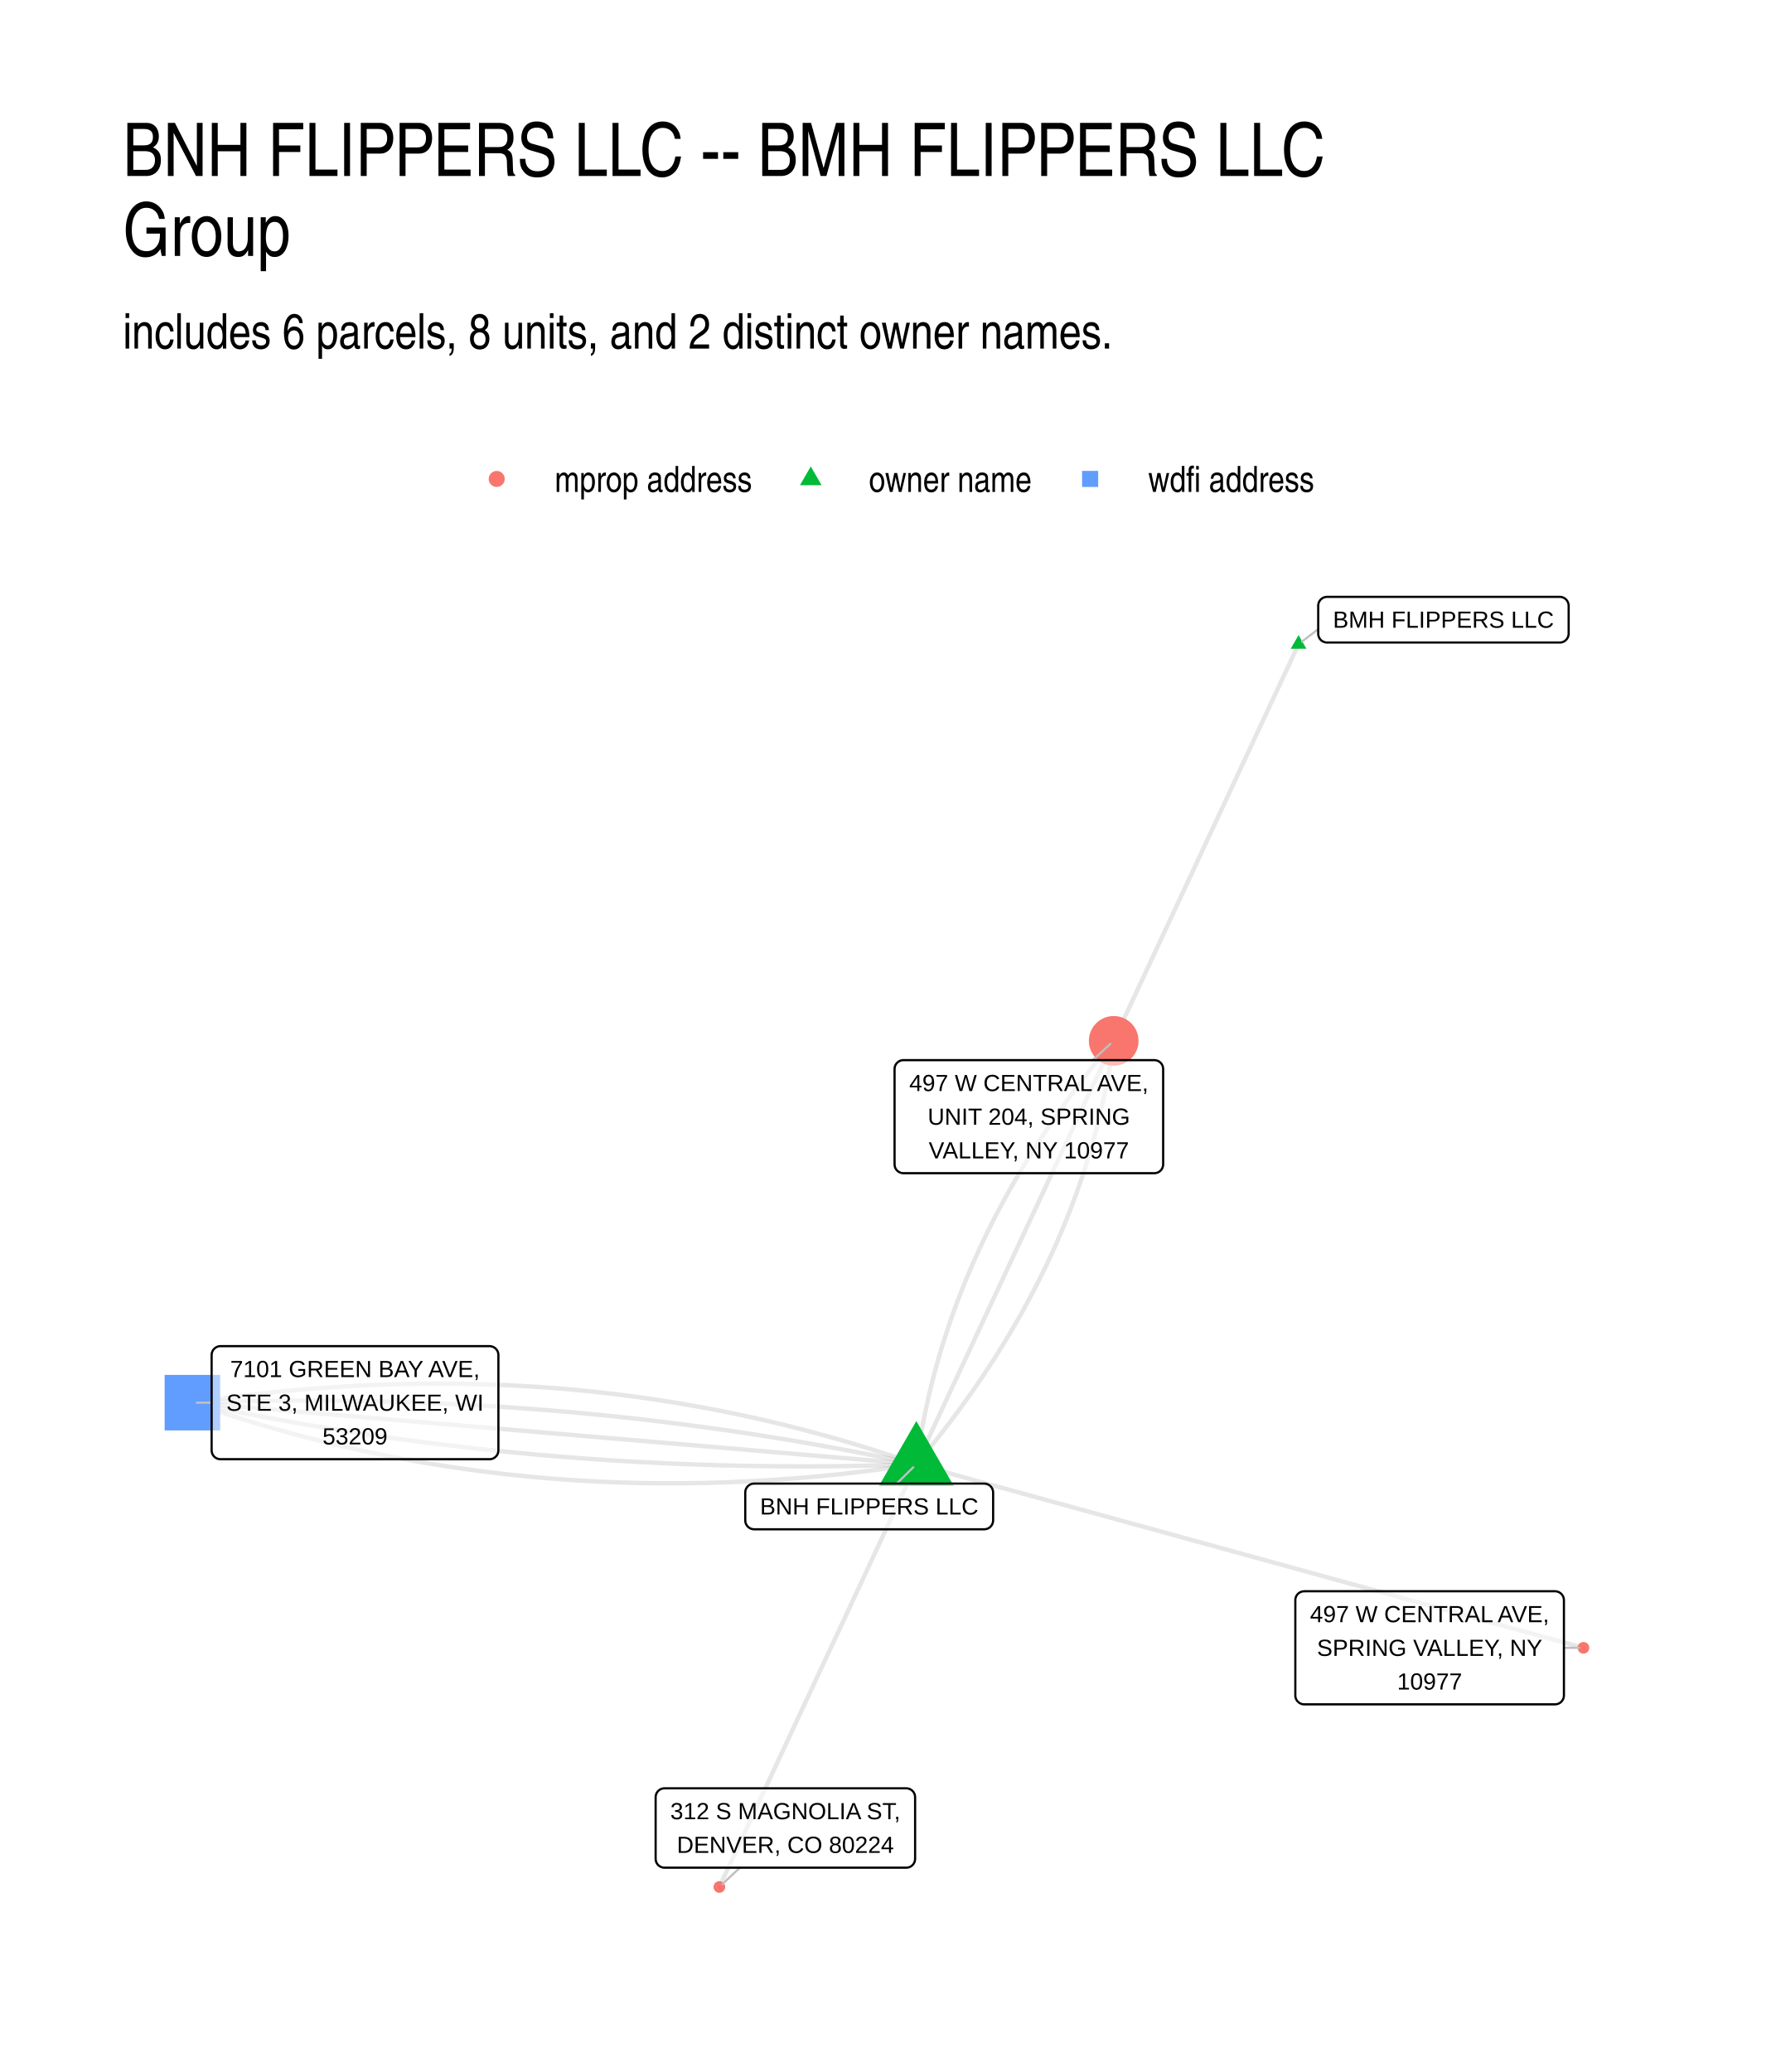
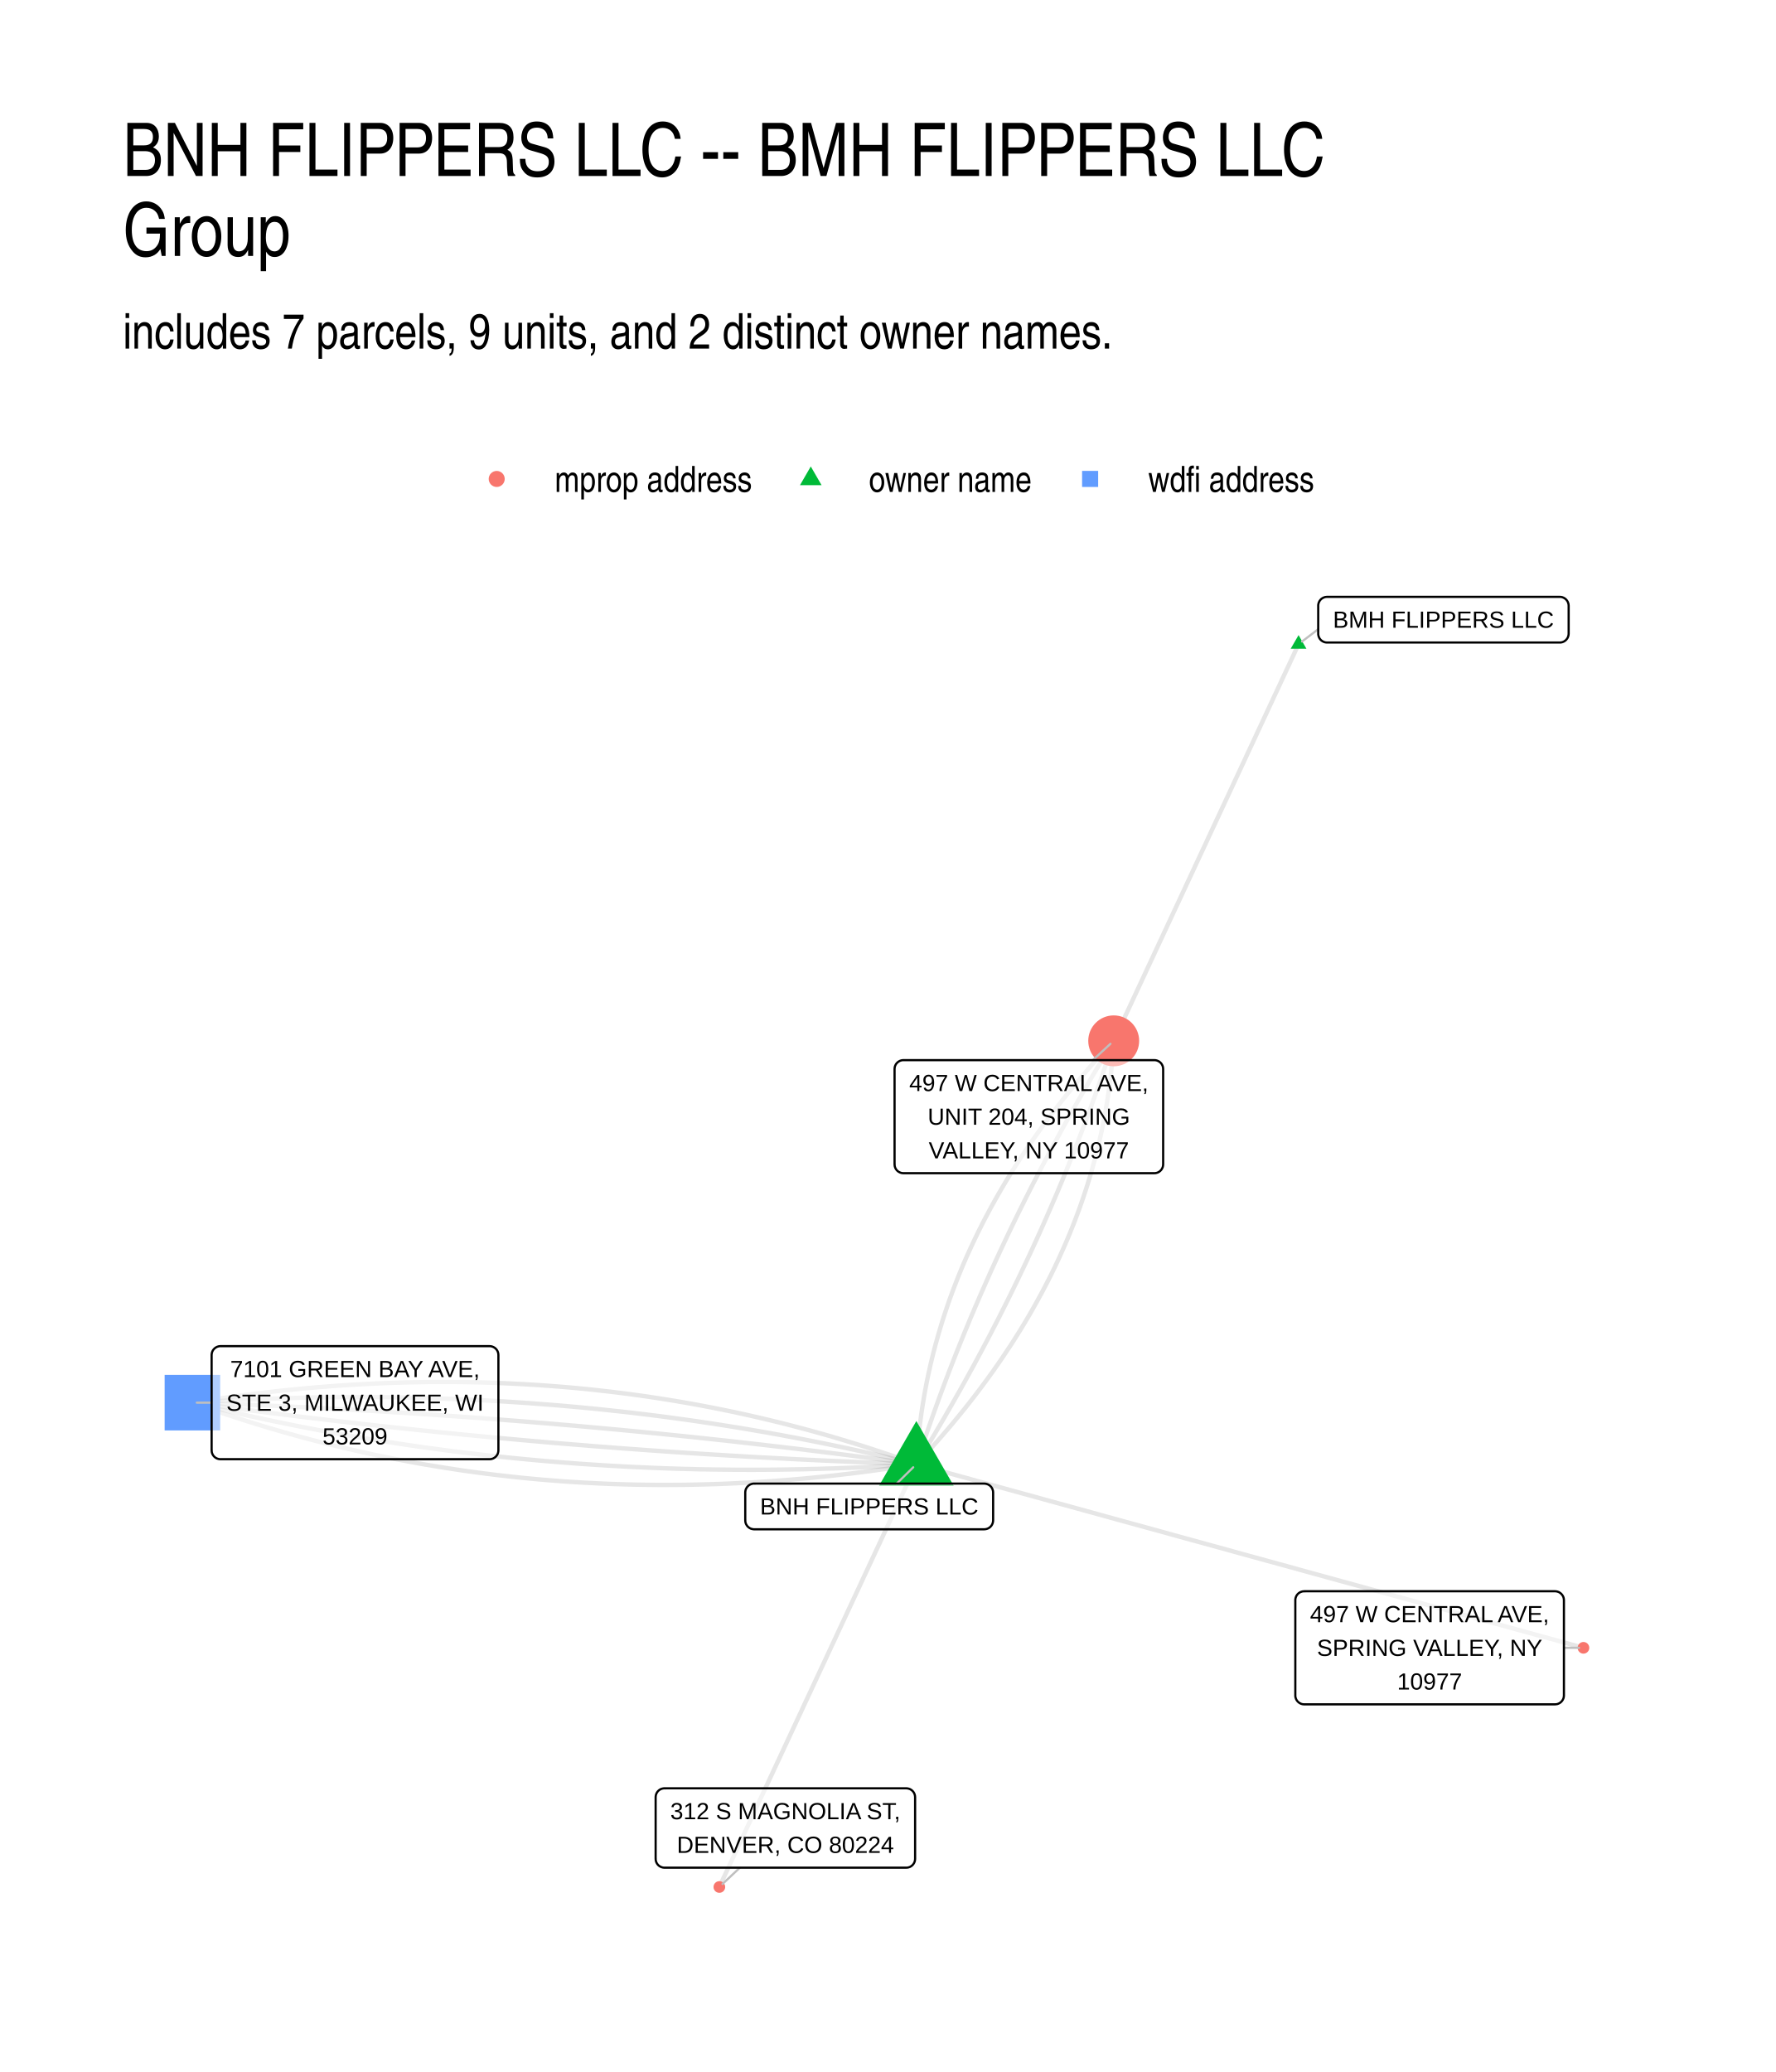
<svg xmlns="http://www.w3.org/2000/svg" width="576" height="672" viewBox="0 0 432 504">
  <g class="svglite">
    <defs>
      <style>.svglite line,.svglite polyline,.svglite polygon,.svglite path,.svglite circle{fill:none;stroke:#000000;stroke-linecap:round;stroke-linejoin:round;stroke-miterlimit:10.00}.svglite text{white-space:pre}.svglite g.glyphgroup path{fill:inherit;stroke:none}</style>
    </defs>
    <rect width="100%" height="100%" style="stroke-linecap:round;stroke-linejoin:round;stroke-miterlimit:10.00;stroke:none;fill:#FFFFFF" />
    <defs>
      <clipPath id="cpMC4wMHw0MzIuMDB8MC4wMHw1MDQuMDA=">
        <path d="M0 0h432v504H0z" />
      </clipPath>
    </defs>
    <g clip-path="url(#cpMC4wMHw0MzIuMDB8MC4wMHw1MDQuMDA=)">
      <path d="M0 0h432v504H0z" style="stroke-width:1.07;stroke:none;fill:#FFFFFF" />
    </g>
    <defs>
      <clipPath id="cpMjkuODl8NDAyLjExfDE0MS41OHw0NzQuMTE=">
        <path d="M29.89 141.58h372.22v332.53H29.89z" />
      </clipPath>
    </defs>
    <g clip-path="url(#cpMjkuODl8NDAyLjExfDE0MS41OHw0NzQuMTE=)">
-       <path d="m222.91 356.17.82-.99.82-.98.8-.98.8-.99.8-.98.78-.99.78-.99.77-.99.77-.99.76-.99.75-.99.74-1 .74-.99.73-1 .72-1 .72-1 .71-1 .71-1 .69-1 .69-1.01.69-1 .67-1.01.67-1.01.66-1.01.66-1.01.65-1.01.64-1.01.64-1.02.62-1.01.63-1.02.61-1.01.61-1.02.6-1.02.59-1.02.59-1.03.58-1.02.58-1.02.56-1.03.56-1.03.56-1.02.54-1.03.54-1.03.53-1.04.53-1.03.52-1.03.51-1.04.51-1.04.5-1.03.49-1.04.48-1.04.48-1.05.47-1.04.47-1.04.45-1.05.45-1.04.45-1.05.44-1.05.43-1.05.42-1.05.42-1.05.41-1.06.4-1.05.39-1.06.39-1.05.39-1.06.37-1.06.37-1.06.36-1.07.36-1.06.34-1.06.35-1.07.33-1.07.33-1.06.32-1.07.31-1.07.31-1.07.3-1.08.29-1.07.29-1.08.28-1.07.27-1.08.27-1.08.26-1.08.25-1.08.25-1.08.24-1.09.23-1.08.22-1.09.22-1.09.21-1.08.21-1.09.2-1.09.19-1.1.18-1.09.18-1.09.17-1.1.16-1.1.16-1.1.15-1.09m-48.01 102.99-1.68-.59-1.68-.57-1.69-.57-1.68-.56-1.69-.55-1.69-.54-1.7-.53-1.69-.52-1.7-.52-1.7-.5-1.7-.5-1.7-.48-1.71-.48-1.71-.47-1.71-.46-1.71-.45-1.71-.45-1.71-.43-1.72-.43-1.72-.41-1.72-.41-1.73-.4-1.72-.39-1.73-.38-1.73-.37-1.73-.37-1.73-.35-1.74-.35-1.73-.33-1.74-.33-1.74-.32-1.75-.31-1.74-.3-1.75-.3-1.75-.28-1.75-.27-1.75-.27-1.76-.26-1.75-.25-1.76-.24-1.76-.23-1.77-.22-1.76-.21-1.77-.21-1.77-.19-1.77-.19-1.77-.18-1.78-.17-1.77-.16-1.78-.15-1.78-.14-1.79-.13-1.78-.13-1.79-.11-1.79-.11-1.79-.1-1.79-.09-1.79-.08-1.8-.07-1.8-.06-1.8-.06-1.8-.04-1.81-.04-1.81-.03-1.8-.02-1.81-.01h-1.82l-1.81.01-1.82.02-1.82.02-1.82.04-1.82.04-1.83.05-1.82.06-1.83.07-1.83.08-1.83.09-1.84.09-1.83.11-1.84.11-1.84.13-1.85.13-1.84.14-1.85.15-1.85.15-1.85.17-1.85.18-1.85.18-1.86.2-1.86.2-1.86.21-1.86.22-1.86.23-1.87.23-1.87.25-1.87.26-1.87.26-1.88.27-1.87.29" style="stroke-width:1.07;stroke:#000000;stroke-opacity:0.10;stroke-linecap:butt" />
-       <path d="m222.91 356.17.49-1.04.48-1.04.49-1.04.48-1.04.49-1.05.48-1.04.49-1.04.48-1.04.49-1.04.48-1.04.49-1.04.48-1.04.49-1.04.48-1.04.49-1.04.48-1.04.49-1.04.48-1.04.49-1.04.48-1.04.49-1.04.48-1.04.49-1.04.48-1.04.49-1.04.48-1.04.49-1.04.48-1.04.49-1.04.48-1.04.49-1.04.48-1.04.49-1.04.48-1.04.49-1.04.48-1.04.49-1.05.48-1.04.49-1.04.48-1.04.49-1.04.48-1.04.48-1.04.49-1.04.48-1.04.49-1.04.48-1.04.49-1.04.48-1.04.49-1.04.48-1.04.49-1.04.48-1.04.49-1.04.48-1.04.49-1.04.48-1.04.49-1.04.48-1.04.49-1.04.48-1.04.49-1.04.48-1.04.49-1.04.48-1.04.49-1.04.48-1.04.49-1.04.48-1.05.49-1.04.48-1.04.49-1.04.48-1.04.49-1.04.48-1.04.49-1.04.48-1.04.49-1.04.48-1.04.49-1.04.48-1.04.49-1.04.48-1.04.48-1.04.49-1.04.48-1.04.49-1.04.48-1.04.49-1.04.48-1.04.49-1.04.48-1.04.49-1.04.48-1.04.49-1.04.48-1.04.49-1.04.48-1.04.49-1.04m-48.01 102.99-1.73-.37-1.73-.37-1.73-.35-1.73-.36-1.74-.35-1.73-.34-1.74-.35-1.73-.33-1.74-.34-1.74-.32-1.74-.33-1.74-.32-1.74-.31-1.75-.31-1.74-.31-1.75-.3-1.74-.3-1.75-.29-1.75-.29-1.75-.28-1.75-.28-1.75-.28-1.75-.27-1.75-.26-1.76-.26-1.75-.26-1.76-.26-1.76-.24-1.75-.25-1.76-.24-1.76-.23-1.76-.23-1.76-.23-1.77-.22-1.76-.22-1.77-.21-1.76-.21-1.77-.21-1.77-.2-1.77-.19-1.77-.19-1.77-.19-1.77-.18-1.77-.18-1.78-.17-1.77-.17-1.78-.17-1.77-.16-1.78-.15-1.78-.15-1.78-.15-1.78-.14-1.78-.14-1.79-.13-1.78-.13-1.78-.13-1.79-.12-1.79-.12-1.78-.11-1.79-.1-1.79-.11-1.79-.09-1.8-.1-1.79-.09-1.79-.08-1.8-.08-1.79-.08-1.8-.07-1.8-.07-1.8-.06-1.8-.06-1.8-.05-1.8-.05-1.8-.05-1.81-.04-1.8-.04-1.81-.03-1.8-.03-1.81-.02-1.81-.02-1.81-.01-1.81-.01-1.81-.01H72.3l-1.81.01-1.82.01-1.81.02-1.82.02-1.82.03-1.82.03-1.82.03-1.82.04-1.82.04-1.83.05-1.82.05-1.83.06-1.83.06-1.82.07m176.1 14.98-.48 1.03-.48 1.04-.49 1.04-.48 1.04-.49 1.04-.48 1.04-.48 1.04-.49 1.04-.48 1.03-.49 1.04-.48 1.04-.48 1.04-.49 1.04-.48 1.04-.49 1.04-.48 1.04-.49 1.03-.48 1.04-.48 1.04-.49 1.04-.48 1.04-.49 1.04-.48 1.04-.48 1.03-.49 1.04-.48 1.04-.49 1.04-.48 1.04-.48 1.04-.49 1.04-.48 1.04-.49 1.03-.48 1.04-.49 1.04-.48 1.04-.48 1.04-.49 1.04-.48 1.04-.49 1.04-.48 1.03-.48 1.04-.49 1.04-.48 1.04-.49 1.04-.48 1.04-.48 1.04-.49 1.03-.48 1.04-.49 1.04-.48 1.04-.49 1.04-.48 1.04-.48 1.04-.49 1.04-.48 1.03-.49 1.04-.48 1.04-.48 1.04-.49 1.04-.48 1.04-.49 1.04-.48 1.04-.49 1.03-.48 1.04-.48 1.04-.49 1.04-.48 1.04-.49 1.04-.48 1.04-.48 1.03-.49 1.04-.48 1.04-.49 1.04-.48 1.04-.48 1.04-.49 1.04-.48 1.04-.49 1.03-.48 1.04-.49 1.04-.48 1.04-.48 1.04-.49 1.04-.48 1.04-.49 1.04-.48 1.03-.48 1.04-.49 1.04-.48 1.04-.49 1.04-.48 1.04-.48 1.04-.49 1.03-.48 1.04-.49 1.04-.48 1.04-.49 1.04-.48 1.04-.48 1.04" style="stroke-width:1.07;stroke:#000000;stroke-opacity:0.10;stroke-linecap:butt" />
-       <path d="m222.91 356.17-1.77-.16-1.78-.15-1.78-.15-1.78-.15-1.78-.15-1.78-.15-1.78-.15-1.78-.15-1.77-.16-1.78-.15-1.78-.15-1.78-.15-1.78-.15-1.78-.15-1.78-.15-1.78-.15-1.78-.16-1.77-.15-1.78-.15-1.78-.15-1.78-.15-1.78-.15-1.78-.15-1.78-.16-1.78-.15-1.78-.15-1.77-.15-1.78-.15-1.78-.15-1.78-.15-1.78-.15-1.78-.16-1.78-.15-1.78-.15-1.78-.15-1.77-.15-1.78-.15-1.78-.15-1.78-.16-1.78-.15-1.78-.15-1.78-.15-1.78-.15-1.78-.15-1.77-.15-1.78-.15-1.78-.16-1.78-.15-1.78-.15-1.78-.15-1.78-.15-1.78-.15-1.77-.15-1.78-.16-1.78-.15-1.78-.15-1.78-.15-1.78-.15-1.78-.15-1.78-.15-1.78-.15-1.77-.16-1.78-.15-1.78-.15-1.78-.15-1.78-.15-1.78-.15-1.78-.15-1.78-.16-1.78-.15-1.77-.15-1.78-.15-1.78-.15-1.78-.15-1.78-.15-1.78-.15-1.78-.16-1.78-.15-1.78-.15-1.77-.15-1.78-.15-1.78-.15-1.78-.15-1.78-.15-1.78-.16-1.78-.15-1.78-.15-1.78-.15-1.77-.15-1.78-.15-1.78-.15-1.78-.16-1.78-.15-1.78-.15-1.78-.15-1.78-.15-1.78-.15-1.77-.15-1.78-.15m269.08-184.5-.46.98-.45.97-.45.98-.46.97-.45.98-.46.97-.45.97-.46.98-.45.97-.45.98-.46.97-.45.98-.46.97-.45.98-.46.97-.45.98-.45.97-.46.97-.45.98-.46.97-.45.98-.46.97-.45.98-.45.97-.46.98-.45.97-.46.98-.45.97-.45.98-.46.97-.45.97-.46.98-.45.97-.46.98-.45.97-.45.98-.46.97-.45.98-.46.97-.45.98-.46.97-.45.97-.45.98-.46.97-.45.98-.46.97-.45.98-.46.97-.45.98-.45.97-.46.98-.45.97-.46.97-.45.98-.46.97-.45.98-.45.97-.46.98-.45.97-.46.98-.45.97-.45.98-.46.97-.45.98-.46.97-.45.97-.46.98-.45.97-.45.98-.46.97-.45.98-.46.97-.45.98-.46.97-.45.98-.45.97-.46.97-.45.98-.46.97-.45.98-.46.97-.45.98-.45.97-.46.98-.45.97-.46.98-.45.97-.46.98-.45.97-.45.97-.46.98-.45.97-.46.98-.45.97-.45.98-.46.97-.45.98-.46.97-.45.98m-48.01 102.99.15-1.1.16-1.1.17-1.1.17-1.09.17-1.1.19-1.09.19-1.09.2-1.09.2-1.09.21-1.09.22-1.09.23-1.09.23-1.08.24-1.08.24-1.09.25-1.08.26-1.08.27-1.08.27-1.08.28-1.07.29-1.08.29-1.07.3-1.07.31-1.08.31-1.07.32-1.07.33-1.06.34-1.07.34-1.07.35-1.06.35-1.06.36-1.07.37-1.06.38-1.06.38-1.05.39-1.06.39-1.06.41-1.05.41-1.06.41-1.05.43-1.05.43-1.05.43-1.05.45-1.05.45-1.04.46-1.05.46-1.04.47-1.04.48-1.04.49-1.05.49-1.03.5-1.04.5-1.04.51-1.03.52-1.04.53-1.03.53-1.03.54-1.03.55-1.03.55-1.03.56-1.03.57-1.02.57-1.03.58-1.02.59-1.03.59-1.02.6-1.02.61-1.01.62-1.02.62-1.02.63-1.01.63-1.02.64-1.01.65-1.01.66-1.01.66-1.01.67-1.01.68-1 .68-1.01.69-1 .7-1.01.7-1 .71-1 .72-1 .72-1 .73-.99.74-1 .75-.99.75-1 .76-.99.76-.99.77-.99.78-.99.79-.99.79-.98.8-.99.81-.98.81-.98.82-.98" style="stroke-width:1.07;stroke:#000000;stroke-opacity:0.10;stroke-linecap:butt" />
-       <path d="m222.91 356.17-1.82.06-1.83.06-1.82.06-1.83.05-1.82.05-1.83.04-1.82.04-1.82.03-1.82.03-1.82.03-1.81.02-1.82.02-1.82.01-1.81.01h-3.63l-1.81-.01-1.81-.01-1.81-.01-1.81-.02-1.81-.02-1.8-.03-1.81-.03-1.8-.04-1.81-.04-1.8-.04-1.8-.05-1.8-.06-1.8-.06-1.8-.06-1.8-.07-1.79-.07-1.8-.07-1.8-.09-1.79-.08-1.79-.09-1.79-.09-1.79-.1-1.79-.1-1.79-.11-1.79-.11-1.79-.12-1.78-.12-1.79-.12-1.78-.13-1.79-.14-1.78-.14-1.78-.14-1.78-.14-1.78-.16-1.77-.15-1.78-.16-1.78-.17-1.77-.17-1.78-.17-1.77-.18-1.77-.18-1.77-.19-1.77-.19-1.77-.19-1.77-.2-1.77-.21-1.76-.21-1.77-.21-1.76-.22-1.76-.22-1.77-.22-1.76-.24-1.76-.23-1.75-.24-1.76-.24-1.76-.25-1.76-.26-1.75-.25-1.75-.27-1.76-.26-1.75-.27-1.75-.28-1.75-.28-1.75-.28-1.75-.29-1.75-.29-1.74-.3-1.75-.3-1.74-.31-1.74-.31-1.75-.31-1.74-.32-1.74-.32-1.74-.33-1.73-.34-1.74-.33-1.74-.34-1.73-.35-1.74-.35-1.73-.35-1.73-.36-1.73-.37-1.73-.36m176.1 14.98 1.64.45 1.64.45 1.64.45 1.64.45 1.64.45 1.64.45 1.64.45 1.64.45 1.64.46 1.64.45 1.64.45 1.63.45 1.64.45 1.64.45 1.64.45 1.64.45 1.64.45 1.64.45 1.64.46 1.64.45 1.64.45 1.64.45 1.64.45 1.63.45 1.64.45 1.64.45 1.64.45 1.64.46 1.64.45 1.64.45 1.64.45 1.64.45 1.64.45 1.64.45 1.64.45 1.64.45 1.63.45 1.64.46 1.64.45 1.64.45 1.64.45 1.64.45 1.64.45 1.64.45 1.64.45 1.64.45 1.64.46 1.64.45 1.63.45 1.64.45 1.64.45 1.64.45 1.64.45 1.64.45 1.64.45 1.64.45 1.64.46 1.64.45 1.64.45 1.64.45 1.63.45 1.64.45 1.64.45 1.64.45 1.64.45 1.64.45 1.64.46 1.64.45 1.64.45 1.64.45 1.64.45 1.64.45 1.63.45 1.64.45 1.64.45 1.64.46 1.64.45 1.64.45 1.64.45 1.64.45 1.64.45 1.64.45 1.64.45 1.64.45 1.63.45 1.64.46 1.64.45 1.64.45 1.64.45 1.64.45 1.64.45 1.64.45 1.64.45 1.64.45 1.64.45 1.64.46 1.63.45 1.64.45 1.64.45" style="stroke-width:1.07;stroke:#000000;stroke-opacity:0.10;stroke-linecap:butt" />
-       <path d="m222.91 356.17-1.87.28-1.88.27-1.87.27-1.87.25-1.87.25-1.86.23-1.87.23-1.86.22-1.86.21-1.86.21-1.86.19-1.85.18-1.85.18-1.85.17-1.85.15-1.85.15-1.84.14-1.84.14-1.84.12-1.84.11-1.84.11-1.83.09-1.84.09-1.83.08-1.83.07-1.82.06-1.83.05-1.82.05-1.82.03-1.82.02-1.82.02-1.81.01h-1.81l-1.81-.01-1.81-.02-1.81-.03-1.8-.03-1.81-.05-1.8-.05-1.8-.07-1.79-.07-1.8-.08-1.79-.09-1.79-.1-1.79-.1-1.79-.12-1.78-.12-1.78-.14-1.79-.14-1.77-.15-1.78-.16-1.78-.17-1.77-.18-1.77-.19-1.77-.19-1.77-.21-1.76-.21-1.76-.22-1.76-.23-1.76-.24-1.76-.25-1.76-.26-1.75-.26-1.75-.28-1.75-.28-1.75-.3-1.74-.3-1.74-.31-1.75-.32-1.73-.32-1.74-.34-1.74-.35-1.73-.35-1.73-.37-1.73-.37-1.73-.38-1.72-.39-1.73-.4-1.72-.41-1.72-.41-1.71-.43-1.72-.43-1.71-.44-1.71-.46-1.71-.46-1.71-.47-1.7-.47-1.71-.49-1.7-.5-1.7-.5-1.7-.52-1.69-.52-1.69-.53-1.7-.54-1.69-.55-1.68-.56-1.69-.56-1.68-.58-1.68-.58" style="stroke-width:1.07;stroke:#000000;stroke-opacity:0.10;stroke-linecap:butt" />
+       <path d="m222.91 356.17.91-.97.89-.97.89-.97.88-.97.87-.97.86-.98.85-.97.84-.98.84-.98.83-.98.81-.98.81-.98.8-.99.8-.98.78-.99.78-.99.76-.99.76-.99.75-1 .74-.99.74-1 .72-1 .72-.99.7-1.01.7-1 .69-1 .68-1.01.67-1.01.67-1 .66-1.01.64-1.02.64-1.01.63-1.01.62-1.02.62-1.02.6-1.02.6-1.02.58-1.02.58-1.02.57-1.03.56-1.03.56-1.02.54-1.03.54-1.04.53-1.03.52-1.03.51-1.04.5-1.04.49-1.03.49-1.04.47-1.05.47-1.04.46-1.04.45-1.05.44-1.05.44-1.05.42-1.05.42-1.05.41-1.06.39-1.05.4-1.06.38-1.06.37-1.06.37-1.06.35-1.06.35-1.06.34-1.07.33-1.07.33-1.07.31-1.07.3-1.07.3-1.07.29-1.08.28-1.07.27-1.08.26-1.08.26-1.08.24-1.08.24-1.09.23-1.08.22-1.09.21-1.09.2-1.09.2-1.09.18-1.09.18-1.1.17-1.09.16-1.1.15-1.1.14-1.1.14-1.1.13-1.11.11-1.1.11-1.11.1-1.11.09-1.11.09-1.11.07-1.11.07-1.11m-48.01 102.99-1.67-.61-1.68-.59-1.68-.58-1.69-.58-1.68-.56-1.69-.56-1.69-.55-1.69-.54-1.7-.52-1.69-.52-1.7-.51-1.7-.51-1.7-.49-1.71-.48-1.7-.47-1.71-.47-1.71-.45-1.71-.45-1.72-.44-1.72-.42-1.71-.42-1.73-.41-1.72-.4-1.72-.39-1.73-.38-1.73-.38-1.73-.36-1.73-.35-1.74-.35-1.74-.33-1.74-.33-1.74-.32-1.74-.3-1.75-.3-1.75-.29-1.75-.28-1.75-.27-1.75-.27-1.76-.25-1.76-.24-1.76-.24-1.76-.22-1.76-.22-1.77-.2-1.77-.2-1.77-.19-1.77-.18-1.78-.17-1.77-.16-1.78-.15-1.78-.14-1.78-.13-1.79-.13-1.79-.11-1.79-.11-1.79-.09-1.79-.09-1.8-.08-1.79-.07-1.8-.06-1.81-.05-1.8-.04-1.8-.03-1.81-.02-1.81-.01-1.81-.01-1.82.01-1.81.01-1.82.03-1.82.03-1.83.04-1.82.05-1.83.06-1.83.07-1.83.08-1.83.09-1.83.1-1.84.1-1.84.12-1.84.12-1.84.14-1.85.14-1.85.15-1.84.16-1.86.18-1.85.18-1.86.18-1.85.2-1.86.21-1.86.22-1.87.22-1.86.24-1.87.24-1.87.26-1.87.26-1.88.27-1.87.28-1.88.3-1.88.3" style="stroke-width:1.07;stroke:#000000;stroke-opacity:0.10;stroke-linecap:butt" />
+       <path d="m222.91 356.17.63-1.02.62-1.02.62-1.01.62-1.02.61-1.02.61-1.02.61-1.01.6-1.02.6-1.02.6-1.02.6-1.02.59-1.03.59-1.02.59-1.02.58-1.02.58-1.03.58-1.02.58-1.02.57-1.03.57-1.02.57-1.03.56-1.03.57-1.02.56-1.03.55-1.03.55-1.03.56-1.02.54-1.03.55-1.03.54-1.03.54-1.03.53-1.04.54-1.03.53-1.03.53-1.03.52-1.04.52-1.03.52-1.03.52-1.04.51-1.03.51-1.04.51-1.04.5-1.03.51-1.04.5-1.04.49-1.04.49-1.03.5-1.04.48-1.04.49-1.04.48-1.05.48-1.04.48-1.04.47-1.04.47-1.04.47-1.05.46-1.04.46-1.04.46-1.05.46-1.05.45-1.04.45-1.05.45-1.04.45-1.05.44-1.05.44-1.05.44-1.05.43-1.05.43-1.05.43-1.05.42-1.05.42-1.05.42-1.05.42-1.05.41-1.06.42-1.05.4-1.05.41-1.06.4-1.05.4-1.06.4-1.05.39-1.06.39-1.06.39-1.05.38-1.06.39-1.06.38-1.06.37-1.06.38-1.06.37-1.06.37-1.06.36-1.06.36-1.06.36-1.07.36-1.06.35-1.06.35-1.07.35-1.06.35-1.06m-48.01 102.99-1.71-.43-1.72-.41-1.72-.41-1.72-.41-1.73-.4-1.72-.39-1.73-.39-1.72-.39-1.73-.37-1.73-.38-1.73-.36-1.73-.36-1.74-.36-1.73-.35-1.74-.34-1.73-.34-1.74-.34-1.74-.32-1.74-.33-1.74-.31-1.74-.32-1.75-.3-1.74-.3-1.75-.3-1.75-.29-1.75-.28-1.75-.28-1.75-.27-1.75-.27-1.75-.26-1.76-.26-1.76-.25-1.75-.24-1.76-.24-1.76-.24-1.76-.23-1.77-.22-1.76-.22-1.77-.21-1.76-.21-1.77-.2-1.77-.19-1.77-.19-1.77-.19-1.77-.18-1.78-.17-1.77-.17-1.78-.16-1.78-.16-1.78-.15-1.78-.14-1.78-.14-1.78-.14-1.78-.13-1.79-.12-1.79-.12-1.78-.11-1.79-.11-1.79-.1-1.79-.1-1.8-.09-1.79-.08-1.79-.08-1.8-.08-1.8-.06-1.8-.07-1.8-.05-1.8-.06-1.8-.04-1.8-.04-1.81-.04-1.81-.03-1.8-.02-1.81-.02-1.81-.01-1.81-.01h-3.63l-1.81.01-1.82.01-1.82.02-1.82.03-1.82.03-1.82.03-1.82.05-1.82.04-1.83.06-1.82.06-1.83.06-1.83.07-1.83.07-1.83.09-1.83.08-1.84.09-1.83.1-1.84.1-1.83.11-1.84.12-1.84.12m176.1 14.98.35-1.07.35-1.06.35-1.07.35-1.06.36-1.06.36-1.07.36-1.06.37-1.06.37-1.06.37-1.06.37-1.06.38-1.06.38-1.06.38-1.06.38-1.05.39-1.06.39-1.06.4-1.06.39-1.05.4-1.06.4-1.05.41-1.06.41-1.05.41-1.05.41-1.06.42-1.05.42-1.05.42-1.05.43-1.05.42-1.05.43-1.05.44-1.05.43-1.05.44-1.05.45-1.05.44-1.04.45-1.05.45-1.05.45-1.04.46-1.05.46-1.04.46-1.05.47-1.04.46-1.04.47-1.05.48-1.04.47-1.04.48-1.04.48-1.04.49-1.04.49-1.04.49-1.04.49-1.04.5-1.04.5-1.04.5-1.04.5-1.03.51-1.04.51-1.03.52-1.04.51-1.03.52-1.04.52-1.03.53-1.04.52-1.03.54-1.03.53-1.03.53-1.03.54-1.03.55-1.03.54-1.03.55-1.03.55-1.03.55-1.03.56-1.03.56-1.03.56-1.02.56-1.03.57-1.02.57-1.03.57-1.02.58-1.03.58-1.02.58-1.03.59-1.02.58-1.02.59-1.02.6-1.02.59-1.02.6-1.03.6-1.01.61-1.02.6-1.02.61-1.02.62-1.02.61-1.02.62-1.01.62-1.02.63-1.01" style="stroke-width:1.07;stroke:#000000;stroke-opacity:0.10;stroke-linecap:butt" />
+       <path d="m222.91 356.17-1.75-.25-1.76-.24-1.76-.23-1.76-.24-1.76-.23-1.76-.24-1.76-.23-1.77-.22-1.76-.23-1.76-.23-1.76-.22-1.77-.22-1.76-.22-1.76-.22-1.77-.21-1.76-.22-1.77-.21-1.76-.21-1.77-.21-1.77-.2-1.76-.21-1.77-.2-1.77-.2-1.77-.2-1.76-.2-1.77-.2-1.77-.19-1.77-.19-1.77-.19-1.77-.19-1.77-.19-1.77-.18-1.78-.18-1.77-.18-1.77-.18-1.77-.18-1.78-.17-1.77-.18-1.78-.17-1.77-.17-1.78-.17-1.77-.16-1.78-.17-1.77-.16-1.78-.16-1.78-.16-1.78-.16-1.77-.15-1.78-.15-1.78-.16-1.78-.15-1.78-.14-1.78-.15-1.78-.14-1.78-.14-1.78-.14-1.78-.14-1.79-.14-1.78-.13-1.78-.14-1.79-.13-1.78-.13-1.78-.13-1.79-.12-1.78-.12-1.79-.13-1.78-.12-1.79-.11-1.79-.12-1.79-.12-1.78-.11-1.79-.11-1.79-.11-1.79-.11-1.79-.1-1.79-.1-1.79-.11-1.79-.1-1.79-.09-1.79-.1-1.79-.09-1.79-.1-1.8-.09-1.79-.09-1.79-.08-1.8-.09-1.79-.08-1.79-.08-1.8-.08-1.8-.08-1.79-.07-1.8-.08-1.79-.07-1.8-.07-1.8-.07-1.8-.07-1.79-.06-1.8-.06-1.8-.06m176.1 14.98-.48 1.03-.48 1.04-.49 1.04-.48 1.04-.49 1.04-.48 1.04-.48 1.04-.49 1.04-.48 1.03-.49 1.04-.48 1.04-.48 1.04-.49 1.04-.48 1.04-.49 1.04-.48 1.04-.49 1.03-.48 1.04-.48 1.04-.49 1.04-.48 1.04-.49 1.04-.48 1.04-.48 1.03-.49 1.04-.48 1.04-.49 1.04-.48 1.04-.48 1.04-.49 1.04-.48 1.04-.49 1.03-.48 1.04-.49 1.04-.48 1.04-.48 1.04-.49 1.04-.48 1.04-.49 1.04-.48 1.03-.48 1.04-.49 1.04-.48 1.04-.49 1.04-.48 1.04-.48 1.04-.49 1.03-.48 1.04-.49 1.04-.48 1.04-.49 1.04-.48 1.04-.48 1.04-.49 1.04-.48 1.03-.49 1.04-.48 1.04-.48 1.04-.49 1.04-.48 1.04-.49 1.04-.48 1.04-.49 1.03-.48 1.04-.48 1.04-.49 1.04-.48 1.04-.49 1.04-.48 1.04-.48 1.03-.49 1.04-.48 1.04-.49 1.04-.48 1.04-.48 1.04-.49 1.04-.48 1.04-.49 1.03-.48 1.04-.49 1.04-.48 1.04-.48 1.04-.49 1.04-.48 1.04-.49 1.04-.48 1.03-.48 1.04-.49 1.04-.48 1.04-.49 1.04-.48 1.04-.48 1.04-.49 1.03-.48 1.04-.49 1.04-.48 1.04-.49 1.04-.48 1.04-.48 1.04" style="stroke-width:1.07;stroke:#000000;stroke-opacity:0.10;stroke-linecap:butt" />
+       <path d="m222.91 356.17-1.79-.06-1.8-.07-1.8-.06-1.8-.07-1.8-.07-1.79-.07-1.8-.07-1.8-.07-1.79-.08-1.8-.08-1.79-.08-1.8-.08-1.79-.08-1.8-.09-1.79-.08-1.79-.09-1.79-.09-1.8-.1-1.79-.09-1.79-.1-1.79-.09-1.79-.1-1.79-.1-1.79-.11-1.79-.1-1.79-.11-1.79-.11-1.79-.11-1.78-.11-1.79-.12-1.79-.11-1.78-.12-1.79-.12-1.78-.12-1.79-.13-1.78-.12-1.79-.13-1.78-.13-1.79-.13-1.78-.13-1.78-.14-1.78-.14-1.79-.13-1.78-.14-1.78-.15-1.78-.14-1.78-.15-1.78-.14-1.78-.15-1.78-.15-1.77-.16-1.78-.15-1.78-.16-1.78-.16-1.77-.16-1.78-.16-1.78-.16-1.77-.17-1.78-.17-1.77-.17-1.78-.17-1.77-.17-1.77-.18-1.78-.18-1.77-.17-1.77-.19-1.77-.18-1.77-.18-1.78-.19-1.77-.19-1.77-.19-1.77-.19-1.77-.19-1.76-.2-1.77-.2-1.77-.19-1.77-.21-1.77-.2-1.76-.2-1.77-.21-1.77-.21-1.76-.21-1.77-.21-1.76-.21-1.77-.22-1.76-.22-1.76-.22-1.77-.22-1.76-.22-1.76-.23-1.76-.22-1.76-.23-1.77-.23-1.76-.24-1.76-.23-1.76-.24-1.76-.23-1.75-.24-1.76-.24m269.08-184.5-.46.98-.45.97-.45.98-.46.97-.45.98-.46.97-.45.97-.46.98-.45.97-.45.98-.46.97-.45.98-.46.97-.45.98-.46.97-.45.98-.45.97-.46.97-.45.98-.46.97-.45.98-.46.97-.45.98-.45.97-.46.98-.45.97-.46.98-.45.97-.45.98-.46.97-.45.97-.46.98-.45.97-.46.98-.45.97-.45.98-.46.97-.45.98-.46.97-.45.98-.46.97-.45.97-.45.98-.46.97-.45.98-.46.97-.45.98-.46.97-.45.98-.45.97-.46.98-.45.97-.46.97-.45.98-.46.97-.45.98-.45.97-.46.98-.45.97-.46.98-.45.97-.45.98-.46.97-.45.98-.46.97-.45.97-.46.98-.45.97-.45.98-.46.97-.45.98-.46.97-.45.98-.46.97-.45.98-.45.97-.46.97-.45.98-.46.97-.45.98-.46.97-.45.98-.45.97-.46.98-.45.97-.46.98-.45.97-.46.98-.45.97-.45.97-.46.98-.45.97-.46.98-.45.97-.45.98-.46.97-.45.98-.46.97-.45.98m-48.01 102.99.07-1.12.08-1.11.08-1.11.09-1.11.1-1.11.11-1.11.12-1.1.12-1.1.14-1.11.14-1.1.15-1.1.16-1.09.17-1.1.18-1.09.18-1.1.2-1.09.2-1.09.21-1.09.22-1.08.23-1.09.24-1.08.24-1.09.26-1.08.26-1.08.27-1.07.28-1.08.29-1.08.3-1.07.3-1.07.32-1.07.32-1.07.33-1.07.34-1.06.35-1.07.36-1.06.36-1.06.37-1.06.39-1.06.39-1.06.4-1.05.41-1.06.41-1.05.43-1.05.43-1.05.44-1.05.45-1.04.46-1.05.47-1.04.48-1.04.48-1.04.5-1.04.5-1.04.51-1.04.52-1.03.52-1.03.54-1.03.55-1.03.55-1.03.56-1.03.57-1.02.58-1.03.59-1.02.59-1.02.61-1.02.61-1.02.62-1.01.63-1.02.64-1.01.65-1.01.65-1.01.67-1.01.67-1.01.68-1.01.69-1 .7-1 .71-1 .71-1 .73-1 .73-1 .74-.99.75-1 .76-.99.77-.99.77-.99.79-.99.79-.98.8-.99.81-.98.82-.98.82-.98.84-.98.84-.98.85-.97.87-.98.87-.97.87-.97.89-.97.89-.97.91-.96" style="stroke-width:1.07;stroke:#000000;stroke-opacity:0.10;stroke-linecap:butt" />
+       <path d="m222.91 356.17-1.83.12-1.84.11-1.84.11-1.84.1-1.83.1-1.84.09-1.83.09-1.83.08-1.83.07-1.83.07-1.82.07-1.83.05-1.83.06-1.82.04-1.82.05-1.82.03-1.82.03-1.82.03-1.82.02-1.81.01-1.82.01-1.81.01-1.82-.01h-1.81l-1.81-.02-1.81-.02-1.8-.02-1.81-.03-1.8-.03-1.81-.05-1.8-.04-1.8-.05-1.8-.06-1.8-.06-1.8-.07-1.79-.08-1.8-.08-1.79-.08-1.8-.09-1.79-.1-1.79-.1-1.79-.11-1.78-.11-1.79-.12-1.78-.12-1.79-.13-1.78-.14-1.78-.14-1.78-.14-1.78-.15-1.78-.16-1.77-.16-1.78-.17-1.77-.17-1.78-.18-1.77-.19-1.77-.19-1.77-.19-1.76-.2-1.77-.21-1.77-.21-1.76-.22-1.76-.22-1.76-.23-1.76-.24-1.76-.24-1.76-.24-1.76-.25-1.75-.26-1.76-.26-1.75-.27-1.75-.27-1.75-.28-1.75-.28-1.75-.29-1.75-.3-1.74-.3-1.74-.3-1.75-.31-1.74-.32-1.74-.32-1.74-.33-1.74-.34-1.73-.33-1.74-.35-1.73-.35-1.74-.36-1.73-.36-1.73-.36-1.73-.38-1.72-.37-1.73-.39-1.73-.39-1.72-.39-1.72-.4-1.73-.41-1.72-.41-1.71-.41-1.72-.42m176.1 14.98 1.64.45 1.64.45 1.64.45 1.64.45 1.64.45 1.64.45 1.64.45 1.64.45 1.64.46 1.64.45 1.64.45 1.63.45 1.64.45 1.64.45 1.64.45 1.64.45 1.64.45 1.64.45 1.64.46 1.64.45 1.64.45 1.64.45 1.64.45 1.63.45 1.64.45 1.64.45 1.64.45 1.64.46 1.64.45 1.64.45 1.64.45 1.64.45 1.64.45 1.64.45 1.64.45 1.64.45 1.63.45 1.64.46 1.64.45 1.64.45 1.64.45 1.64.45 1.64.45 1.64.45 1.64.45 1.64.45 1.64.46 1.64.45 1.63.45 1.64.45 1.64.45 1.64.45 1.64.45 1.64.45 1.64.45 1.64.45 1.64.46 1.64.45 1.64.45 1.64.45 1.63.45 1.64.45 1.64.45 1.64.45 1.64.45 1.64.45 1.64.46 1.64.45 1.64.45 1.64.45 1.64.45 1.64.45 1.63.45 1.64.45 1.64.45 1.64.46 1.64.45 1.64.45 1.64.45 1.64.45 1.64.45 1.64.45 1.64.45 1.64.45 1.63.45 1.64.46 1.64.45 1.64.45 1.64.45 1.64.45 1.64.45 1.64.45 1.64.45 1.64.45 1.64.45 1.64.46 1.63.45 1.64.45 1.64.45" style="stroke-width:1.07;stroke:#000000;stroke-opacity:0.10;stroke-linecap:butt" />
+       <path d="m222.91 356.17-1.88.3-1.87.29-1.88.28-1.87.27-1.88.26-1.87.26-1.86.24-1.87.24-1.86.22-1.87.22-1.86.21-1.85.2-1.86.19-1.85.18-1.85.17-1.85.16-1.85.15-1.84.14-1.85.14-1.84.12-1.84.12-1.83.11-1.84.09-1.83.09-1.83.08-1.83.07-1.83.06-1.82.05-1.82.04-1.83.04-1.81.02-1.82.01-1.81.01h-1.82l-1.81-.02-1.8-.02-1.81-.03-1.8-.04-1.8-.05-1.8-.06-1.8-.07-1.8-.08-1.79-.09-1.79-.09-1.79-.11-1.79-.11-1.78-.12-1.79-.14-1.78-.14-1.78-.15-1.77-.16-1.78-.17-1.77-.18-1.77-.19-1.77-.2-1.77-.2-1.76-.22-1.76-.22-1.76-.24-1.76-.24-1.76-.25-1.75-.27-1.75-.27-1.75-.28-1.75-.29-1.75-.29-1.74-.31-1.74-.32-1.74-.33-1.74-.33-1.73-.35-1.74-.35-1.73-.36-1.73-.37-1.72-.39-1.73-.39-1.72-.4-1.72-.41-1.72-.41-1.72-.43-1.71-.44-1.72-.44-1.71-.46-1.7-.46-1.71-.48-1.71-.48-1.7-.49-1.7-.5-1.7-.51-1.69-.52-1.7-.53-1.69-.54-1.69-.55-1.69-.55-1.68-.57-1.68-.57-1.69-.59-1.68-.59-1.67-.6" style="stroke-width:1.07;stroke:#000000;stroke-opacity:0.10;stroke-linecap:butt" />
      <path d="m222.91 345.66 9.1 15.76h-18.19zm92.98-191.18 1.91 3.32h-3.83z" style="stroke-width:0.71;stroke:none;fill:#00BA38" />
-       <circle cx="270.92" cy="253.18" r="6.04" style="stroke-width:0.71;stroke:none;fill:#F8766D" />
+       <circle cx="270.92" cy="253.18" r="6.19" style="stroke-width:0.71;stroke:none;fill:#F8766D" />
      <path d="M40.05 347.94h13.51v-13.51H40.05z" style="stroke-width:0.71;stroke:none;fill:#619CFF" />
      <circle cx="174.99" cy="459" r="1.42" style="stroke-width:0.71;stroke:none;fill:#F8766D" />
      <circle cx="385.19" cy="400.82" r="1.42" style="stroke-width:0.71;stroke:none;fill:#F8766D" />
      <path d="m218.13 360.87 4.02-3.96m98.52-203.87-3.93 3m-50.91 101.83 4.3-3.97M51.48 341.19h-3.61M179.98 454.3l-4.22 3.97m204.68-57.45h3.69" style="stroke-width:0.53;stroke:#BFBFBF" />
      <path d="M183.45 371.99h55.98-.09l.35-.02.34-.07.32-.12.3-.17.27-.22.23-.26.19-.3.13-.32.09-.34.03-.34v-6.8l-.03-.35-.09-.33-.13-.32-.19-.3-.23-.26-.27-.22-.3-.17-.32-.12-.34-.07-.26-.02h-55.98l.26.02-.35-.02-.34.04-.33.1-.32.15-.28.2-.26.24-.2.28-.17.3-.11.33-.05.35-.01.17v6.8l.01-.18v.35l.05.34.11.33.17.31.2.28.26.24.28.2.32.15.33.09.34.05z" style="stroke-width:0.53;fill:#FFFFFF;fill-opacity:0.50" />
      <text x="211.44" y="368.39" lengthAdjust="spacingAndGlyphs" style="font-size:5.69px;font-family:&quot;Liberation Sans&quot;" text-anchor="middle" textLength="53.09">BNH FLIPPERS LLC</text>
      <path d="M322.83 156.29h56.6-.09l.35-.01.34-.07.32-.12.3-.18.27-.22.23-.26.19-.29.13-.32.09-.34.03-.35v-6.79l-.03-.35-.09-.34-.13-.32-.19-.29-.23-.26-.27-.22-.3-.17-.32-.13-.34-.07-.26-.01h-56.6l.26.01-.35-.01-.35.04-.33.1-.31.15-.29.19-.25.24-.21.28-.16.31-.11.33-.06.34v6.97-.17.35l.06.34.11.33.16.31.21.28.25.24.29.19.31.15.33.1.35.04z" style="stroke-width:0.53;fill:#FFFFFF;fill-opacity:0.50" />
      <text x="351.13" y="152.69" lengthAdjust="spacingAndGlyphs" style="font-size:5.69px;font-family:&quot;Liberation Sans&quot;" text-anchor="middle" textLength="53.72">BMH FLIPPERS LLC</text>
      <path d="M219.77 285.37h61.02-.09l.35-.01.34-.07.33-.12.3-.18.27-.22.23-.26.18-.29.14-.32.08-.34.03-.35v-23.18l-.03-.35-.08-.34-.14-.32-.18-.29-.23-.26-.27-.22-.3-.17-.33-.13-.34-.07-.26-.01h-61.02l.26.01-.35-.01-.34.04-.34.1-.31.15-.29.2-.25.24-.21.27-.16.31-.11.33-.05.34-.01.18v23.18l.01-.17v.35l.05.34.11.33.16.31.21.28.25.24.29.19.31.15.34.1.34.04z" style="stroke-width:0.53;fill:#FFFFFF;fill-opacity:0.50" />
      <text x="250.28" y="265.39" lengthAdjust="spacingAndGlyphs" style="font-size:5.69px;font-family:&quot;Liberation Sans&quot;" text-anchor="middle" textLength="58.14">497 W CENTRAL AVE,</text>
      <text x="250.28" y="273.58" lengthAdjust="spacingAndGlyphs" style="font-size:5.69px;font-family:&quot;Liberation Sans&quot;" text-anchor="middle" textLength="49.17">UNIT 204, SPRING</text>
      <text x="250.28" y="281.77" lengthAdjust="spacingAndGlyphs" style="font-size:5.69px;font-family:&quot;Liberation Sans&quot;" text-anchor="middle" textLength="48.66">VALLEY, NY 10977</text>
      <path d="M53.64 354.94h65.44-.08l.34-.01.34-.07.33-.12.3-.18.27-.22.23-.26.19-.29.13-.32.08-.34.03-.35V329.6l-.03-.35-.08-.34-.13-.31-.19-.3-.23-.26-.27-.22-.3-.17-.33-.13-.34-.07-.26-.01H53.64l.26.01-.35-.01-.34.04-.34.1-.31.15-.29.2-.25.24-.21.27-.16.31-.11.33-.05.35-.01.17v23.18l.01-.17v.35l.05.34.11.33.16.31.21.28.25.24.29.2.31.14.34.1.34.04z" style="stroke-width:0.53;fill:#FFFFFF;fill-opacity:0.50" />
      <text x="86.36" y="334.96" lengthAdjust="spacingAndGlyphs" style="font-size:5.69px;font-family:&quot;Liberation Sans&quot;" text-anchor="middle" textLength="60.69">7101 GREEN BAY AVE,</text>
      <text x="86.36" y="343.15" lengthAdjust="spacingAndGlyphs" style="font-size:5.69px;font-family:&quot;Liberation Sans&quot;" text-anchor="middle" textLength="62.56">STE 3, MILWAUKEE, WI</text>
      <text x="86.36" y="351.34" lengthAdjust="spacingAndGlyphs" style="font-size:5.69px;font-family:&quot;Liberation Sans&quot;" text-anchor="middle" textLength="15.78">53209</text>
      <path d="M161.65 454.3h58.8-.09l.35-.01.34-.07.33-.12.3-.18.27-.22.23-.26.18-.29.14-.32.08-.34.03-.35v-14.99l-.03-.34-.08-.34-.14-.32-.18-.29-.23-.26-.27-.22-.3-.18-.33-.12-.34-.07-.26-.02h-58.8l.26.02-.35-.02-.34.05-.34.09-.31.15-.29.2-.25.24-.21.28-.16.31-.11.33-.05.34-.01.17v14.99l.01-.17v.35l.05.34.11.33.16.31.21.28.25.24.29.19.31.15.34.1.34.04z" style="stroke-width:0.53;fill:#FFFFFF;fill-opacity:0.50" />
      <text x="191.05" y="442.51" lengthAdjust="spacingAndGlyphs" style="font-size:5.69px;font-family:&quot;Liberation Sans&quot;" text-anchor="middle" textLength="55.92">312 S MAGNOLIA ST,</text>
      <text x="191.05" y="450.7" lengthAdjust="spacingAndGlyphs" style="font-size:5.69px;font-family:&quot;Liberation Sans&quot;" text-anchor="middle" textLength="52.77">DENVER, CO 80224</text>
      <path d="M317.26 414.57h61.02-.09l.35-.02.34-.06.32-.13.3-.17.27-.22.23-.26.19-.3.14-.32.08-.33.03-.35v-23.19l-.03-.34-.08-.34-.14-.32-.19-.29-.23-.26-.27-.22-.3-.18-.32-.12-.34-.07-.26-.02h-61.02l.26.02-.35-.01-.35.04-.33.1-.31.14-.29.2-.25.24-.21.28-.16.31-.11.33-.06.34v23.36-.17.34l.06.35.11.33.16.3.21.28.25.24.29.2.31.15.33.1.35.04z" style="stroke-width:0.53;fill:#FFFFFF;fill-opacity:0.50" />
      <text x="347.77" y="394.58" lengthAdjust="spacingAndGlyphs" style="font-size:5.69px;font-family:&quot;Liberation Sans&quot;" text-anchor="middle" textLength="58.14">497 W CENTRAL AVE,</text>
      <text x="347.77" y="402.78" lengthAdjust="spacingAndGlyphs" style="font-size:5.69px;font-family:&quot;Liberation Sans&quot;" text-anchor="middle" textLength="54.8">SPRING VALLEY, NY</text>
      <text x="347.77" y="410.97" lengthAdjust="spacingAndGlyphs" style="font-size:5.69px;font-family:&quot;Liberation Sans&quot;" text-anchor="middle" textLength="15.78">10977</text>
    </g>
    <g clip-path="url(#cpMC4wMHw0MzIuMDB8MC4wMHw1MDQuMDA=)">
      <circle cx="120.83" cy="116.5" r="1.95" style="stroke-width:0.71;stroke:none;fill:#F8766D" />
      <path d="m197.23 113.46 2.63 4.56h-5.26z" style="stroke-width:0.71;stroke:none;fill:#00BA38" />
      <path d="M263.23 118.45h3.91v-3.91h-3.91z" style="stroke-width:0.71;stroke:none;fill:#619CFF" />
      <text x="134.95" y="119.66" lengthAdjust="spacingAndGlyphs" style="font-size:8.80px;font-weight:0;font-family:&quot;Nimbus Sans Narrow&quot;" textLength="48.16">mprop address</text>
      <text x="211.35" y="119.66" lengthAdjust="spacingAndGlyphs" style="font-size:8.80px;font-weight:0;font-family:&quot;Nimbus Sans Narrow&quot;" textLength="39.72">owner name</text>
      <text x="279.31" y="119.66" lengthAdjust="spacingAndGlyphs" style="font-size:8.80px;font-weight:0;font-family:&quot;Nimbus Sans Narrow&quot;" textLength="40.5">wdfi address</text>
-       <text x="29.89" y="84.79" lengthAdjust="spacingAndGlyphs" style="font-size:12.00px;font-weight:0;font-family:&quot;Nimbus Sans Narrow&quot;" textLength="241.17">includes 6 parcels, 8 units, and 2 distinct owner names.</text>
+       <text x="29.89" y="84.79" lengthAdjust="spacingAndGlyphs" style="font-size:12.00px;font-weight:0;font-family:&quot;Nimbus Sans Narrow&quot;" textLength="241.17">includes 7 parcels, 9 units, and 2 distinct owner names.</text>
      <text x="29.89" y="42.81" lengthAdjust="spacingAndGlyphs" style="font-size:18.00px;font-weight:0;font-family:&quot;Nimbus Sans Narrow&quot;" textLength="301.77">BNH FLIPPERS LLC -- BMH FLIPPERS LLC</text>
      <text x="29.89" y="62.25" lengthAdjust="spacingAndGlyphs" style="font-size:18.00px;font-weight:0;font-family:&quot;Nimbus Sans Narrow&quot;" textLength="44.27">Group</text>
    </g>
  </g>
</svg>
